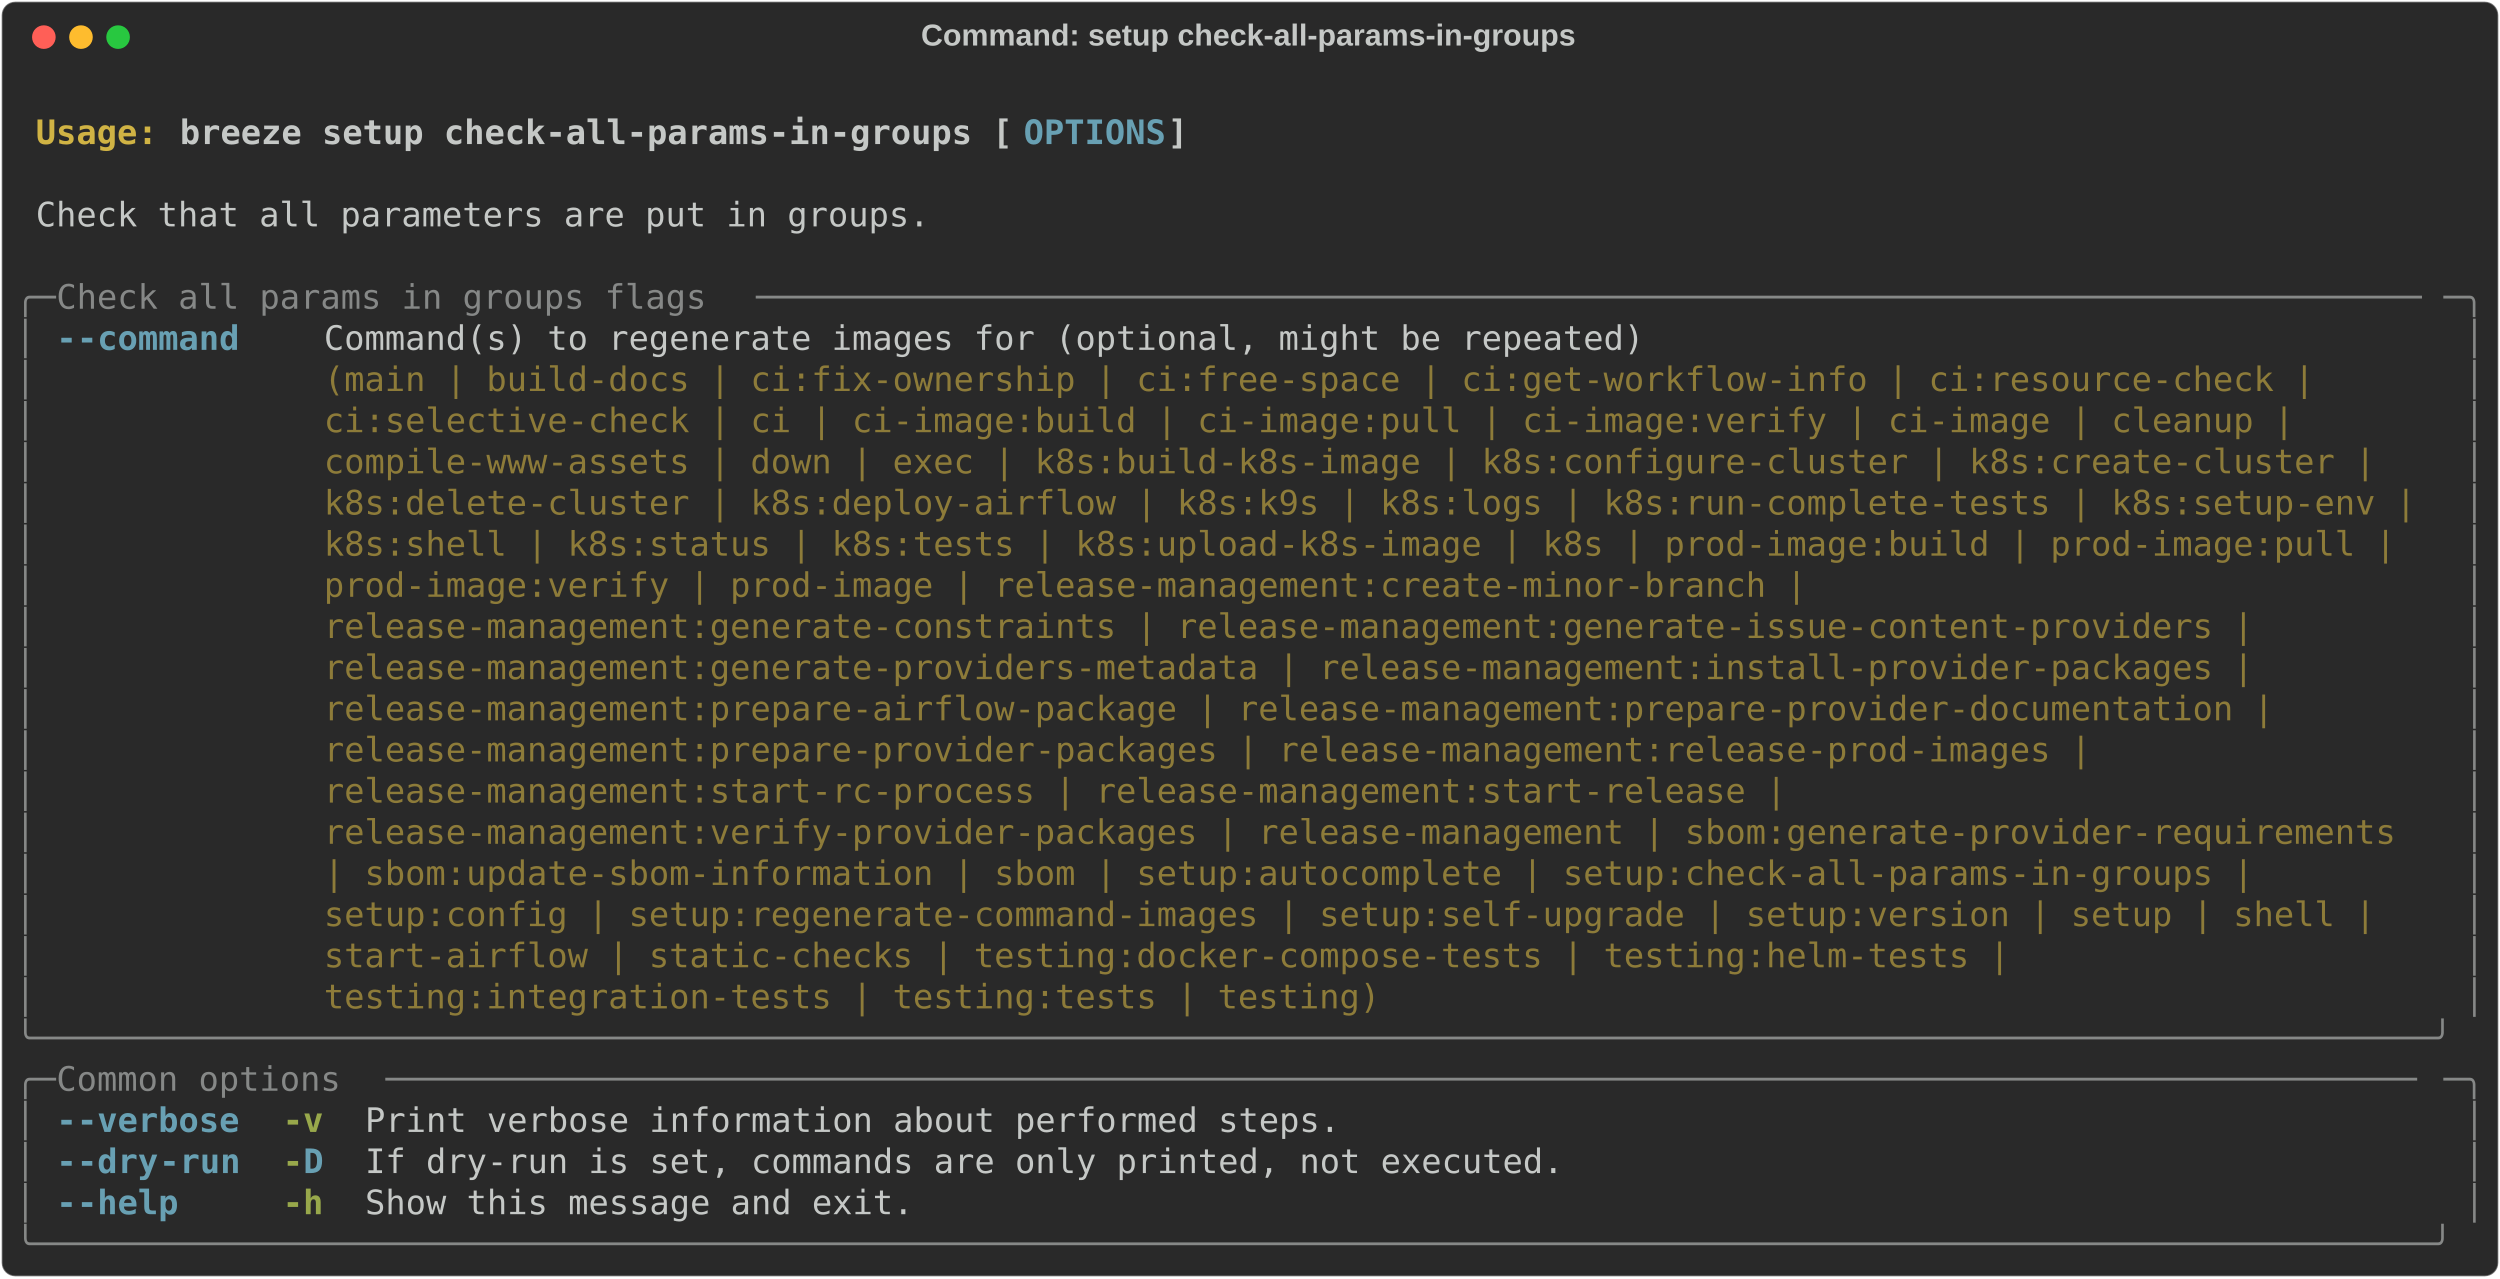
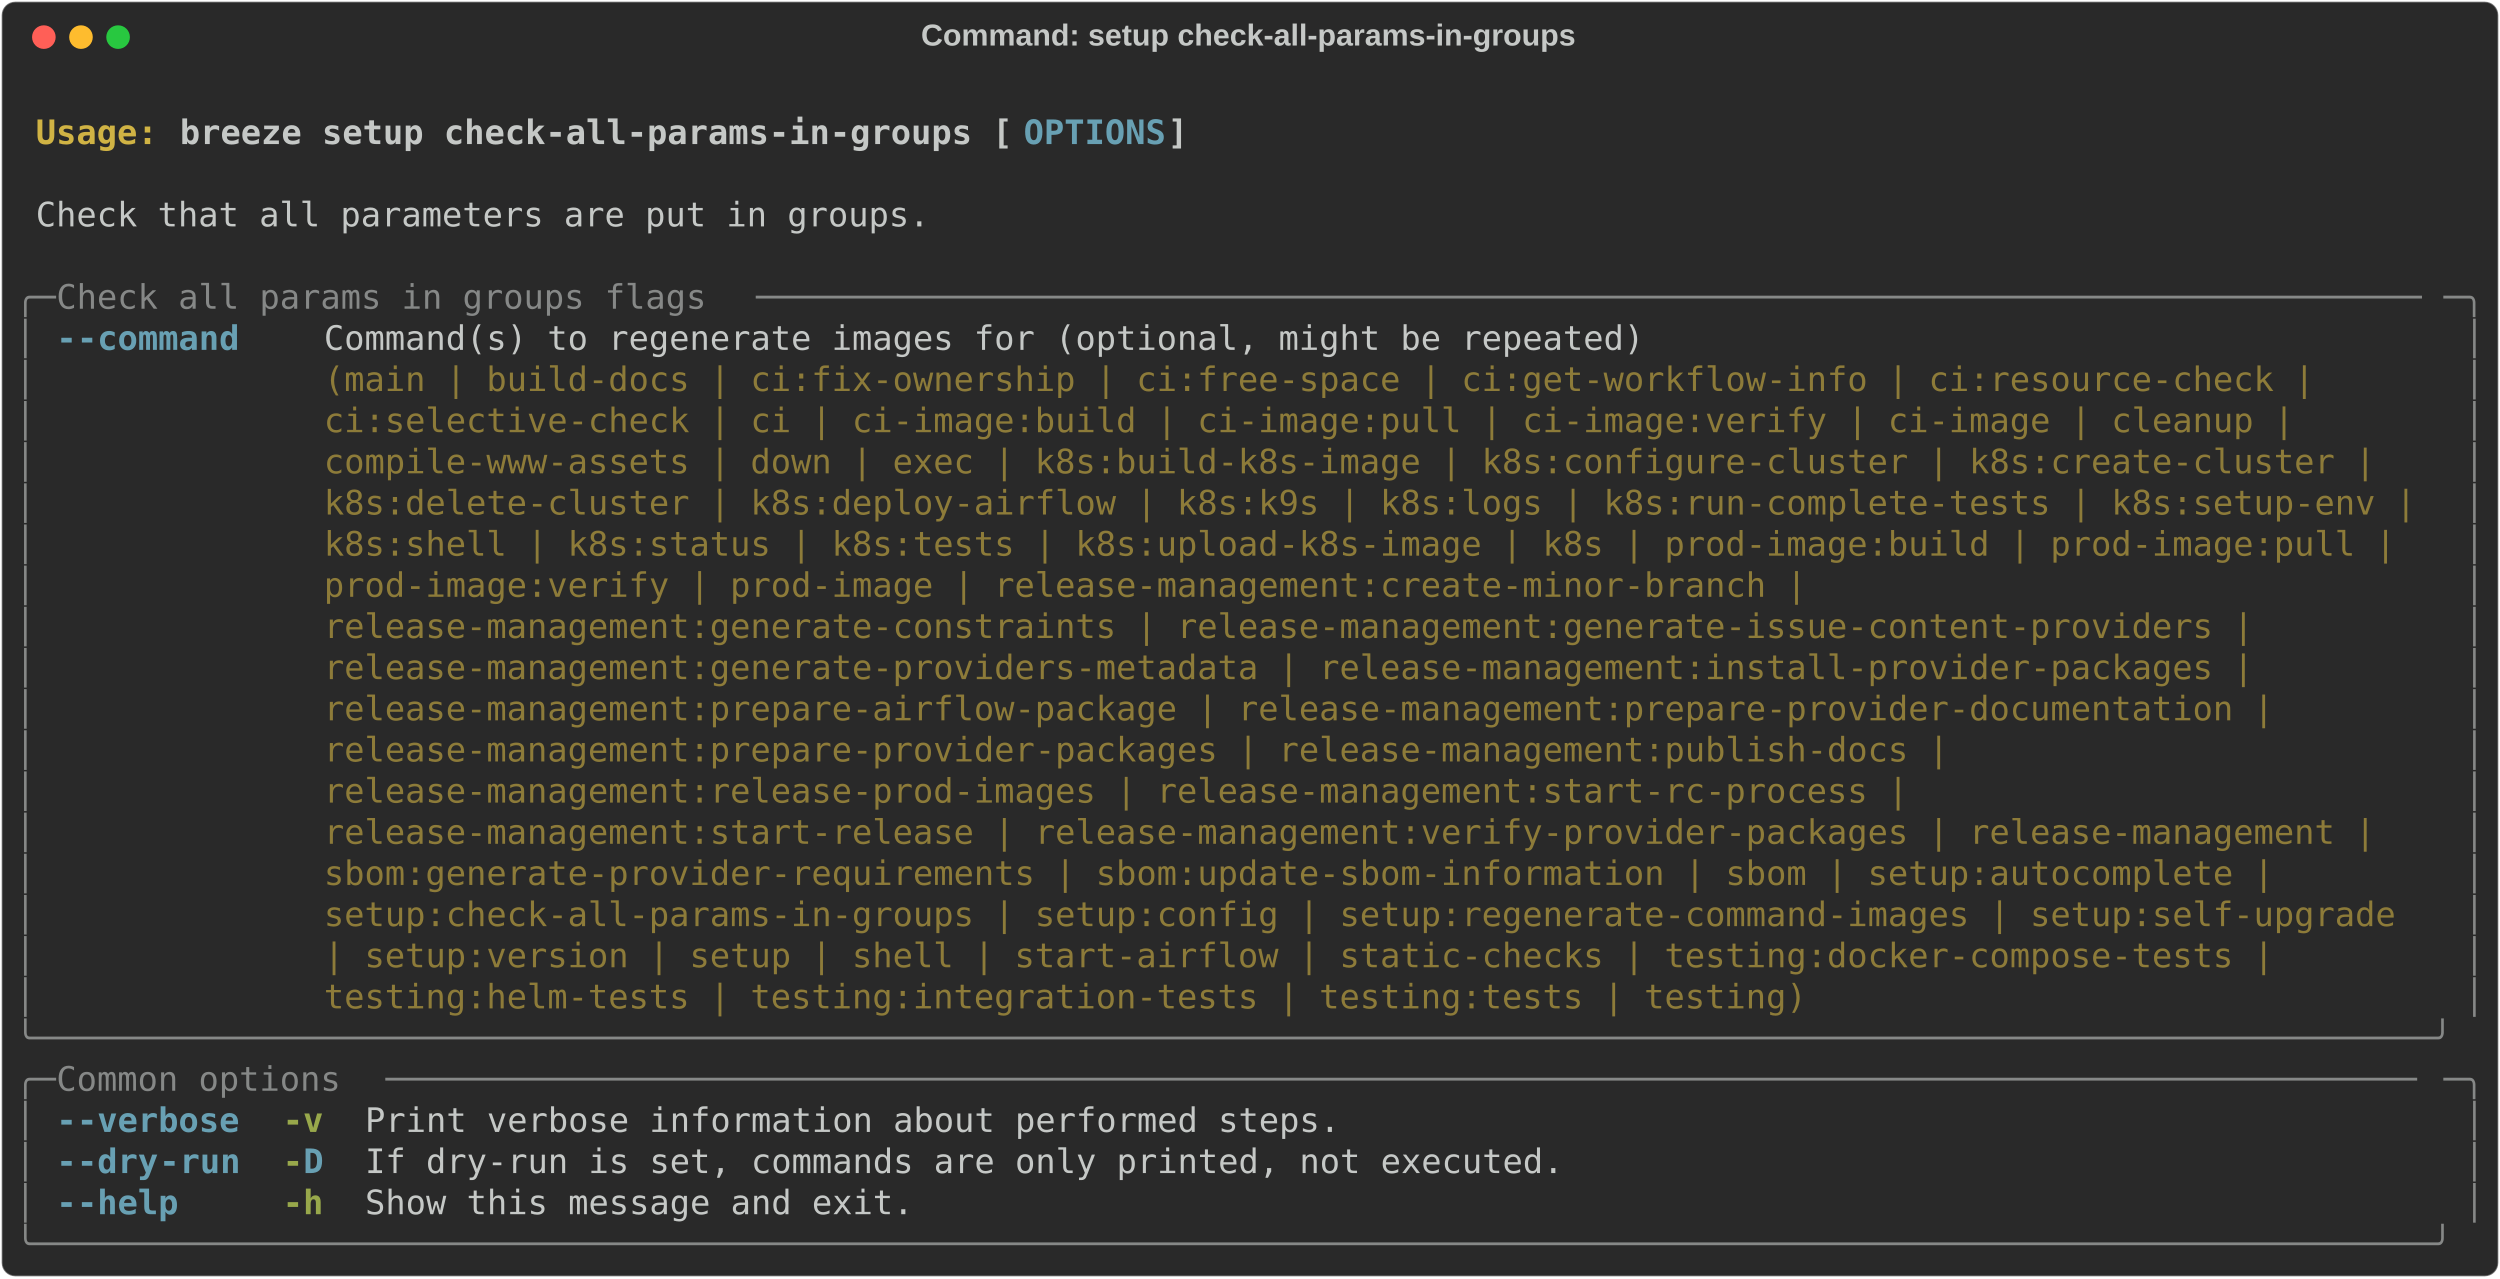
<svg xmlns="http://www.w3.org/2000/svg" class="rich-terminal" viewBox="0 0 1482 757.6">
  <style>

    @font-face {
        font-family: "Fira Code";
        src: local("FiraCode-Regular"),
                url("https://cdnjs.cloudflare.com/ajax/libs/firacode/6.2.0/woff2/FiraCode-Regular.woff2") format("woff2"),
                url("https://cdnjs.cloudflare.com/ajax/libs/firacode/6.2.0/woff/FiraCode-Regular.woff") format("woff");
        font-style: normal;
        font-weight: 400;
    }
    @font-face {
        font-family: "Fira Code";
        src: local("FiraCode-Bold"),
                url("https://cdnjs.cloudflare.com/ajax/libs/firacode/6.2.0/woff2/FiraCode-Bold.woff2") format("woff2"),
                url("https://cdnjs.cloudflare.com/ajax/libs/firacode/6.2.0/woff/FiraCode-Bold.woff") format("woff");
        font-style: bold;
        font-weight: 700;
    }

    .breeze-setup-check-all-params-in-groups-matrix {
        font-family: Fira Code, monospace;
        font-size: 20px;
        line-height: 24.4px;
        font-variant-east-asian: full-width;
    }

    .breeze-setup-check-all-params-in-groups-title {
        font-size: 18px;
        font-weight: bold;
        font-family: arial;
    }

    .breeze-setup-check-all-params-in-groups-r1 { fill: #c5c8c6;font-weight: bold }
.breeze-setup-check-all-params-in-groups-r2 { fill: #c5c8c6 }
.breeze-setup-check-all-params-in-groups-r3 { fill: #d0b344;font-weight: bold }
.breeze-setup-check-all-params-in-groups-r4 { fill: #68a0b3;font-weight: bold }
.breeze-setup-check-all-params-in-groups-r5 { fill: #868887 }
.breeze-setup-check-all-params-in-groups-r6 { fill: #8d7b39 }
.breeze-setup-check-all-params-in-groups-r7 { fill: #98a84b;font-weight: bold }
    </style>
  <defs>
    <clipPath id="breeze-setup-check-all-params-in-groups-clip-terminal">
      <rect x="0" y="0" width="1463.0" height="706.6" />
    </clipPath>
    <clipPath id="breeze-setup-check-all-params-in-groups-line-0">
      <rect x="0" y="1.5" width="1464" height="24.65" />
    </clipPath>
    <clipPath id="breeze-setup-check-all-params-in-groups-line-1">
      <rect x="0" y="25.9" width="1464" height="24.65" />
    </clipPath>
    <clipPath id="breeze-setup-check-all-params-in-groups-line-2">
      <rect x="0" y="50.3" width="1464" height="24.65" />
    </clipPath>
    <clipPath id="breeze-setup-check-all-params-in-groups-line-3">
      <rect x="0" y="74.7" width="1464" height="24.65" />
    </clipPath>
    <clipPath id="breeze-setup-check-all-params-in-groups-line-4">
      <rect x="0" y="99.1" width="1464" height="24.65" />
    </clipPath>
    <clipPath id="breeze-setup-check-all-params-in-groups-line-5">
      <rect x="0" y="123.5" width="1464" height="24.65" />
    </clipPath>
    <clipPath id="breeze-setup-check-all-params-in-groups-line-6">
      <rect x="0" y="147.9" width="1464" height="24.65" />
    </clipPath>
    <clipPath id="breeze-setup-check-all-params-in-groups-line-7">
      <rect x="0" y="172.3" width="1464" height="24.65" />
    </clipPath>
    <clipPath id="breeze-setup-check-all-params-in-groups-line-8">
      <rect x="0" y="196.7" width="1464" height="24.65" />
    </clipPath>
    <clipPath id="breeze-setup-check-all-params-in-groups-line-9">
      <rect x="0" y="221.1" width="1464" height="24.65" />
    </clipPath>
    <clipPath id="breeze-setup-check-all-params-in-groups-line-10">
      <rect x="0" y="245.5" width="1464" height="24.65" />
    </clipPath>
    <clipPath id="breeze-setup-check-all-params-in-groups-line-11">
      <rect x="0" y="269.9" width="1464" height="24.65" />
    </clipPath>
    <clipPath id="breeze-setup-check-all-params-in-groups-line-12">
      <rect x="0" y="294.3" width="1464" height="24.65" />
    </clipPath>
    <clipPath id="breeze-setup-check-all-params-in-groups-line-13">
      <rect x="0" y="318.7" width="1464" height="24.65" />
    </clipPath>
    <clipPath id="breeze-setup-check-all-params-in-groups-line-14">
      <rect x="0" y="343.1" width="1464" height="24.65" />
    </clipPath>
    <clipPath id="breeze-setup-check-all-params-in-groups-line-15">
      <rect x="0" y="367.5" width="1464" height="24.65" />
    </clipPath>
    <clipPath id="breeze-setup-check-all-params-in-groups-line-16">
      <rect x="0" y="391.9" width="1464" height="24.65" />
    </clipPath>
    <clipPath id="breeze-setup-check-all-params-in-groups-line-17">
      <rect x="0" y="416.3" width="1464" height="24.65" />
    </clipPath>
    <clipPath id="breeze-setup-check-all-params-in-groups-line-18">
      <rect x="0" y="440.7" width="1464" height="24.65" />
    </clipPath>
    <clipPath id="breeze-setup-check-all-params-in-groups-line-19">
      <rect x="0" y="465.1" width="1464" height="24.65" />
    </clipPath>
    <clipPath id="breeze-setup-check-all-params-in-groups-line-20">
      <rect x="0" y="489.5" width="1464" height="24.65" />
    </clipPath>
    <clipPath id="breeze-setup-check-all-params-in-groups-line-21">
      <rect x="0" y="513.9" width="1464" height="24.65" />
    </clipPath>
    <clipPath id="breeze-setup-check-all-params-in-groups-line-22">
      <rect x="0" y="538.3" width="1464" height="24.65" />
    </clipPath>
    <clipPath id="breeze-setup-check-all-params-in-groups-line-23">
      <rect x="0" y="562.7" width="1464" height="24.65" />
    </clipPath>
    <clipPath id="breeze-setup-check-all-params-in-groups-line-24">
      <rect x="0" y="587.1" width="1464" height="24.65" />
    </clipPath>
    <clipPath id="breeze-setup-check-all-params-in-groups-line-25">
      <rect x="0" y="611.5" width="1464" height="24.65" />
    </clipPath>
    <clipPath id="breeze-setup-check-all-params-in-groups-line-26">
      <rect x="0" y="635.9" width="1464" height="24.65" />
    </clipPath>
    <clipPath id="breeze-setup-check-all-params-in-groups-line-27">
      <rect x="0" y="660.3" width="1464" height="24.65" />
    </clipPath>
  </defs>
  <rect fill="#292929" stroke="rgba(255,255,255,0.35)" stroke-width="1" x="1" y="1" width="1480" height="755.6" rx="8" />
  <text class="breeze-setup-check-all-params-in-groups-title" fill="#c5c8c6" text-anchor="middle" x="740" y="27">Command: setup check-all-params-in-groups</text>
  <g transform="translate(26,22)">
    <circle cx="0" cy="0" r="7" fill="#ff5f57" />
    <circle cx="22" cy="0" r="7" fill="#febc2e" />
    <circle cx="44" cy="0" r="7" fill="#28c840" />
  </g>
  <g transform="translate(9, 41)" clip-path="url(#breeze-setup-check-all-params-in-groups-clip-terminal)">
    <g class="breeze-setup-check-all-params-in-groups-matrix">
      <text class="breeze-setup-check-all-params-in-groups-r2" x="1464" y="20" textLength="12.2" clip-path="url(#breeze-setup-check-all-params-in-groups-line-0)">
</text>
      <text class="breeze-setup-check-all-params-in-groups-r3" x="12.2" y="44.4" textLength="85.4" clip-path="url(#breeze-setup-check-all-params-in-groups-line-1)">Usage: </text>
      <text class="breeze-setup-check-all-params-in-groups-r1" x="97.6" y="44.4" textLength="500.2" clip-path="url(#breeze-setup-check-all-params-in-groups-line-1)">breeze setup check-all-params-in-groups [</text>
      <text class="breeze-setup-check-all-params-in-groups-r4" x="597.8" y="44.4" textLength="85.4" clip-path="url(#breeze-setup-check-all-params-in-groups-line-1)">OPTIONS</text>
      <text class="breeze-setup-check-all-params-in-groups-r1" x="683.2" y="44.4" textLength="12.2" clip-path="url(#breeze-setup-check-all-params-in-groups-line-1)">]</text>
      <text class="breeze-setup-check-all-params-in-groups-r2" x="1464" y="44.4" textLength="12.2" clip-path="url(#breeze-setup-check-all-params-in-groups-line-1)">
</text>
      <text class="breeze-setup-check-all-params-in-groups-r2" x="1464" y="68.8" textLength="12.2" clip-path="url(#breeze-setup-check-all-params-in-groups-line-2)">
</text>
      <text class="breeze-setup-check-all-params-in-groups-r2" x="12.2" y="93.2" textLength="536.8" clip-path="url(#breeze-setup-check-all-params-in-groups-line-3)">Check that all parameters are put in groups.</text>
      <text class="breeze-setup-check-all-params-in-groups-r2" x="1464" y="93.2" textLength="12.2" clip-path="url(#breeze-setup-check-all-params-in-groups-line-3)">
</text>
      <text class="breeze-setup-check-all-params-in-groups-r2" x="1464" y="117.6" textLength="12.2" clip-path="url(#breeze-setup-check-all-params-in-groups-line-4)">
</text>
      <text class="breeze-setup-check-all-params-in-groups-r5" x="0" y="142" textLength="24.4" clip-path="url(#breeze-setup-check-all-params-in-groups-line-5)">╭─</text>
      <text class="breeze-setup-check-all-params-in-groups-r5" x="24.4" y="142" textLength="414.8" clip-path="url(#breeze-setup-check-all-params-in-groups-line-5)"> Check all params in groups flags </text>
      <text class="breeze-setup-check-all-params-in-groups-r5" x="439.2" y="142" textLength="1000.4" clip-path="url(#breeze-setup-check-all-params-in-groups-line-5)">──────────────────────────────────────────────────────────────────────────────────</text>
      <text class="breeze-setup-check-all-params-in-groups-r5" x="1439.6" y="142" textLength="24.4" clip-path="url(#breeze-setup-check-all-params-in-groups-line-5)">─╮</text>
      <text class="breeze-setup-check-all-params-in-groups-r2" x="1464" y="142" textLength="12.2" clip-path="url(#breeze-setup-check-all-params-in-groups-line-5)">
</text>
      <text class="breeze-setup-check-all-params-in-groups-r5" x="0" y="166.4" textLength="12.2" clip-path="url(#breeze-setup-check-all-params-in-groups-line-6)">│</text>
      <text class="breeze-setup-check-all-params-in-groups-r4" x="24.4" y="166.4" textLength="12.2" clip-path="url(#breeze-setup-check-all-params-in-groups-line-6)">-</text>
      <text class="breeze-setup-check-all-params-in-groups-r4" x="36.6" y="166.4" textLength="97.6" clip-path="url(#breeze-setup-check-all-params-in-groups-line-6)">-command</text>
      <text class="breeze-setup-check-all-params-in-groups-r2" x="183" y="166.4" textLength="1256.6" clip-path="url(#breeze-setup-check-all-params-in-groups-line-6)">Command(s) to regenerate images for (optional, might be repeated)                                      </text>
      <text class="breeze-setup-check-all-params-in-groups-r5" x="1451.8" y="166.4" textLength="12.2" clip-path="url(#breeze-setup-check-all-params-in-groups-line-6)">│</text>
      <text class="breeze-setup-check-all-params-in-groups-r2" x="1464" y="166.4" textLength="12.2" clip-path="url(#breeze-setup-check-all-params-in-groups-line-6)">
</text>
      <text class="breeze-setup-check-all-params-in-groups-r5" x="0" y="190.8" textLength="12.2" clip-path="url(#breeze-setup-check-all-params-in-groups-line-7)">│</text>
      <text class="breeze-setup-check-all-params-in-groups-r6" x="183" y="190.8" textLength="1256.6" clip-path="url(#breeze-setup-check-all-params-in-groups-line-7)">(main | build-docs | ci:fix-ownership | ci:free-space | ci:get-workflow-info | ci:resource-check |     </text>
      <text class="breeze-setup-check-all-params-in-groups-r5" x="1451.8" y="190.8" textLength="12.2" clip-path="url(#breeze-setup-check-all-params-in-groups-line-7)">│</text>
      <text class="breeze-setup-check-all-params-in-groups-r2" x="1464" y="190.8" textLength="12.2" clip-path="url(#breeze-setup-check-all-params-in-groups-line-7)">
</text>
      <text class="breeze-setup-check-all-params-in-groups-r5" x="0" y="215.2" textLength="12.2" clip-path="url(#breeze-setup-check-all-params-in-groups-line-8)">│</text>
      <text class="breeze-setup-check-all-params-in-groups-r6" x="183" y="215.2" textLength="1256.6" clip-path="url(#breeze-setup-check-all-params-in-groups-line-8)">ci:selective-check | ci | ci-image:build | ci-image:pull | ci-image:verify | ci-image | cleanup |      </text>
      <text class="breeze-setup-check-all-params-in-groups-r5" x="1451.8" y="215.2" textLength="12.2" clip-path="url(#breeze-setup-check-all-params-in-groups-line-8)">│</text>
      <text class="breeze-setup-check-all-params-in-groups-r2" x="1464" y="215.2" textLength="12.2" clip-path="url(#breeze-setup-check-all-params-in-groups-line-8)">
</text>
      <text class="breeze-setup-check-all-params-in-groups-r5" x="0" y="239.6" textLength="12.2" clip-path="url(#breeze-setup-check-all-params-in-groups-line-9)">│</text>
      <text class="breeze-setup-check-all-params-in-groups-r6" x="183" y="239.6" textLength="1256.6" clip-path="url(#breeze-setup-check-all-params-in-groups-line-9)">compile-www-assets | down | exec | k8s:build-k8s-image | k8s:configure-cluster | k8s:create-cluster |  </text>
      <text class="breeze-setup-check-all-params-in-groups-r5" x="1451.8" y="239.6" textLength="12.2" clip-path="url(#breeze-setup-check-all-params-in-groups-line-9)">│</text>
      <text class="breeze-setup-check-all-params-in-groups-r2" x="1464" y="239.6" textLength="12.2" clip-path="url(#breeze-setup-check-all-params-in-groups-line-9)">
</text>
      <text class="breeze-setup-check-all-params-in-groups-r5" x="0" y="264" textLength="12.2" clip-path="url(#breeze-setup-check-all-params-in-groups-line-10)">│</text>
      <text class="breeze-setup-check-all-params-in-groups-r6" x="183" y="264" textLength="1256.6" clip-path="url(#breeze-setup-check-all-params-in-groups-line-10)">k8s:delete-cluster | k8s:deploy-airflow | k8s:k9s | k8s:logs | k8s:run-complete-tests | k8s:setup-env |</text>
      <text class="breeze-setup-check-all-params-in-groups-r5" x="1451.8" y="264" textLength="12.2" clip-path="url(#breeze-setup-check-all-params-in-groups-line-10)">│</text>
      <text class="breeze-setup-check-all-params-in-groups-r2" x="1464" y="264" textLength="12.2" clip-path="url(#breeze-setup-check-all-params-in-groups-line-10)">
</text>
      <text class="breeze-setup-check-all-params-in-groups-r5" x="0" y="288.4" textLength="12.2" clip-path="url(#breeze-setup-check-all-params-in-groups-line-11)">│</text>
      <text class="breeze-setup-check-all-params-in-groups-r6" x="183" y="288.4" textLength="1256.6" clip-path="url(#breeze-setup-check-all-params-in-groups-line-11)">k8s:shell | k8s:status | k8s:tests | k8s:upload-k8s-image | k8s | prod-image:build | prod-image:pull | </text>
      <text class="breeze-setup-check-all-params-in-groups-r5" x="1451.8" y="288.4" textLength="12.2" clip-path="url(#breeze-setup-check-all-params-in-groups-line-11)">│</text>
      <text class="breeze-setup-check-all-params-in-groups-r2" x="1464" y="288.4" textLength="12.2" clip-path="url(#breeze-setup-check-all-params-in-groups-line-11)">
</text>
      <text class="breeze-setup-check-all-params-in-groups-r5" x="0" y="312.8" textLength="12.2" clip-path="url(#breeze-setup-check-all-params-in-groups-line-12)">│</text>
      <text class="breeze-setup-check-all-params-in-groups-r6" x="183" y="312.8" textLength="1256.6" clip-path="url(#breeze-setup-check-all-params-in-groups-line-12)">prod-image:verify | prod-image | release-management:create-minor-branch |                              </text>
      <text class="breeze-setup-check-all-params-in-groups-r5" x="1451.8" y="312.8" textLength="12.2" clip-path="url(#breeze-setup-check-all-params-in-groups-line-12)">│</text>
      <text class="breeze-setup-check-all-params-in-groups-r2" x="1464" y="312.8" textLength="12.2" clip-path="url(#breeze-setup-check-all-params-in-groups-line-12)">
</text>
      <text class="breeze-setup-check-all-params-in-groups-r5" x="0" y="337.2" textLength="12.2" clip-path="url(#breeze-setup-check-all-params-in-groups-line-13)">│</text>
      <text class="breeze-setup-check-all-params-in-groups-r6" x="183" y="337.2" textLength="1256.6" clip-path="url(#breeze-setup-check-all-params-in-groups-line-13)">release-management:generate-constraints | release-management:generate-issue-content-providers |        </text>
      <text class="breeze-setup-check-all-params-in-groups-r5" x="1451.8" y="337.2" textLength="12.2" clip-path="url(#breeze-setup-check-all-params-in-groups-line-13)">│</text>
      <text class="breeze-setup-check-all-params-in-groups-r2" x="1464" y="337.2" textLength="12.2" clip-path="url(#breeze-setup-check-all-params-in-groups-line-13)">
</text>
      <text class="breeze-setup-check-all-params-in-groups-r5" x="0" y="361.6" textLength="12.2" clip-path="url(#breeze-setup-check-all-params-in-groups-line-14)">│</text>
      <text class="breeze-setup-check-all-params-in-groups-r6" x="183" y="361.6" textLength="1256.6" clip-path="url(#breeze-setup-check-all-params-in-groups-line-14)">release-management:generate-providers-metadata | release-management:install-provider-packages |        </text>
      <text class="breeze-setup-check-all-params-in-groups-r5" x="1451.8" y="361.6" textLength="12.2" clip-path="url(#breeze-setup-check-all-params-in-groups-line-14)">│</text>
      <text class="breeze-setup-check-all-params-in-groups-r2" x="1464" y="361.6" textLength="12.2" clip-path="url(#breeze-setup-check-all-params-in-groups-line-14)">
</text>
      <text class="breeze-setup-check-all-params-in-groups-r5" x="0" y="386" textLength="12.2" clip-path="url(#breeze-setup-check-all-params-in-groups-line-15)">│</text>
      <text class="breeze-setup-check-all-params-in-groups-r6" x="183" y="386" textLength="1256.6" clip-path="url(#breeze-setup-check-all-params-in-groups-line-15)">release-management:prepare-airflow-package | release-management:prepare-provider-documentation |       </text>
      <text class="breeze-setup-check-all-params-in-groups-r5" x="1451.8" y="386" textLength="12.2" clip-path="url(#breeze-setup-check-all-params-in-groups-line-15)">│</text>
      <text class="breeze-setup-check-all-params-in-groups-r2" x="1464" y="386" textLength="12.2" clip-path="url(#breeze-setup-check-all-params-in-groups-line-15)">
</text>
      <text class="breeze-setup-check-all-params-in-groups-r5" x="0" y="410.4" textLength="12.2" clip-path="url(#breeze-setup-check-all-params-in-groups-line-16)">│</text>
-       <text class="breeze-setup-check-all-params-in-groups-r6" x="183" y="410.4" textLength="1256.6" clip-path="url(#breeze-setup-check-all-params-in-groups-line-16)">release-management:prepare-provider-packages | release-management:release-prod-images |                </text>
+       <text class="breeze-setup-check-all-params-in-groups-r6" x="183" y="410.4" textLength="1256.6" clip-path="url(#breeze-setup-check-all-params-in-groups-line-16)">release-management:prepare-provider-packages | release-management:publish-docs |                       </text>
      <text class="breeze-setup-check-all-params-in-groups-r5" x="1451.8" y="410.4" textLength="12.2" clip-path="url(#breeze-setup-check-all-params-in-groups-line-16)">│</text>
      <text class="breeze-setup-check-all-params-in-groups-r2" x="1464" y="410.4" textLength="12.2" clip-path="url(#breeze-setup-check-all-params-in-groups-line-16)">
</text>
      <text class="breeze-setup-check-all-params-in-groups-r5" x="0" y="434.8" textLength="12.2" clip-path="url(#breeze-setup-check-all-params-in-groups-line-17)">│</text>
-       <text class="breeze-setup-check-all-params-in-groups-r6" x="183" y="434.8" textLength="1256.6" clip-path="url(#breeze-setup-check-all-params-in-groups-line-17)">release-management:start-rc-process | release-management:start-release |                               </text>
+       <text class="breeze-setup-check-all-params-in-groups-r6" x="183" y="434.8" textLength="1256.6" clip-path="url(#breeze-setup-check-all-params-in-groups-line-17)">release-management:release-prod-images | release-management:start-rc-process |                         </text>
      <text class="breeze-setup-check-all-params-in-groups-r5" x="1451.8" y="434.8" textLength="12.2" clip-path="url(#breeze-setup-check-all-params-in-groups-line-17)">│</text>
      <text class="breeze-setup-check-all-params-in-groups-r2" x="1464" y="434.8" textLength="12.2" clip-path="url(#breeze-setup-check-all-params-in-groups-line-17)">
</text>
      <text class="breeze-setup-check-all-params-in-groups-r5" x="0" y="459.2" textLength="12.2" clip-path="url(#breeze-setup-check-all-params-in-groups-line-18)">│</text>
-       <text class="breeze-setup-check-all-params-in-groups-r6" x="183" y="459.2" textLength="1256.6" clip-path="url(#breeze-setup-check-all-params-in-groups-line-18)">release-management:verify-provider-packages | release-management | sbom:generate-provider-requirements </text>
+       <text class="breeze-setup-check-all-params-in-groups-r6" x="183" y="459.2" textLength="1256.6" clip-path="url(#breeze-setup-check-all-params-in-groups-line-18)">release-management:start-release | release-management:verify-provider-packages | release-management |  </text>
      <text class="breeze-setup-check-all-params-in-groups-r5" x="1451.8" y="459.2" textLength="12.2" clip-path="url(#breeze-setup-check-all-params-in-groups-line-18)">│</text>
      <text class="breeze-setup-check-all-params-in-groups-r2" x="1464" y="459.2" textLength="12.2" clip-path="url(#breeze-setup-check-all-params-in-groups-line-18)">
</text>
      <text class="breeze-setup-check-all-params-in-groups-r5" x="0" y="483.6" textLength="12.2" clip-path="url(#breeze-setup-check-all-params-in-groups-line-19)">│</text>
-       <text class="breeze-setup-check-all-params-in-groups-r6" x="183" y="483.6" textLength="1256.6" clip-path="url(#breeze-setup-check-all-params-in-groups-line-19)">| sbom:update-sbom-information | sbom | setup:autocomplete | setup:check-all-params-in-groups |        </text>
+       <text class="breeze-setup-check-all-params-in-groups-r6" x="183" y="483.6" textLength="1256.6" clip-path="url(#breeze-setup-check-all-params-in-groups-line-19)">sbom:generate-provider-requirements | sbom:update-sbom-information | sbom | setup:autocomplete |       </text>
      <text class="breeze-setup-check-all-params-in-groups-r5" x="1451.8" y="483.6" textLength="12.2" clip-path="url(#breeze-setup-check-all-params-in-groups-line-19)">│</text>
      <text class="breeze-setup-check-all-params-in-groups-r2" x="1464" y="483.6" textLength="12.2" clip-path="url(#breeze-setup-check-all-params-in-groups-line-19)">
</text>
      <text class="breeze-setup-check-all-params-in-groups-r5" x="0" y="508" textLength="12.2" clip-path="url(#breeze-setup-check-all-params-in-groups-line-20)">│</text>
-       <text class="breeze-setup-check-all-params-in-groups-r6" x="183" y="508" textLength="1256.6" clip-path="url(#breeze-setup-check-all-params-in-groups-line-20)">setup:config | setup:regenerate-command-images | setup:self-upgrade | setup:version | setup | shell |  </text>
+       <text class="breeze-setup-check-all-params-in-groups-r6" x="183" y="508" textLength="1256.6" clip-path="url(#breeze-setup-check-all-params-in-groups-line-20)">setup:check-all-params-in-groups | setup:config | setup:regenerate-command-images | setup:self-upgrade </text>
      <text class="breeze-setup-check-all-params-in-groups-r5" x="1451.8" y="508" textLength="12.2" clip-path="url(#breeze-setup-check-all-params-in-groups-line-20)">│</text>
      <text class="breeze-setup-check-all-params-in-groups-r2" x="1464" y="508" textLength="12.2" clip-path="url(#breeze-setup-check-all-params-in-groups-line-20)">
</text>
      <text class="breeze-setup-check-all-params-in-groups-r5" x="0" y="532.4" textLength="12.2" clip-path="url(#breeze-setup-check-all-params-in-groups-line-21)">│</text>
-       <text class="breeze-setup-check-all-params-in-groups-r6" x="183" y="532.4" textLength="1256.6" clip-path="url(#breeze-setup-check-all-params-in-groups-line-21)">start-airflow | static-checks | testing:docker-compose-tests | testing:helm-tests |                    </text>
+       <text class="breeze-setup-check-all-params-in-groups-r6" x="183" y="532.4" textLength="1256.6" clip-path="url(#breeze-setup-check-all-params-in-groups-line-21)">| setup:version | setup | shell | start-airflow | static-checks | testing:docker-compose-tests |       </text>
      <text class="breeze-setup-check-all-params-in-groups-r5" x="1451.8" y="532.4" textLength="12.2" clip-path="url(#breeze-setup-check-all-params-in-groups-line-21)">│</text>
      <text class="breeze-setup-check-all-params-in-groups-r2" x="1464" y="532.4" textLength="12.2" clip-path="url(#breeze-setup-check-all-params-in-groups-line-21)">
</text>
      <text class="breeze-setup-check-all-params-in-groups-r5" x="0" y="556.8" textLength="12.2" clip-path="url(#breeze-setup-check-all-params-in-groups-line-22)">│</text>
-       <text class="breeze-setup-check-all-params-in-groups-r6" x="183" y="556.8" textLength="1256.6" clip-path="url(#breeze-setup-check-all-params-in-groups-line-22)">testing:integration-tests | testing:tests | testing)                                                   </text>
+       <text class="breeze-setup-check-all-params-in-groups-r6" x="183" y="556.8" textLength="1256.6" clip-path="url(#breeze-setup-check-all-params-in-groups-line-22)">testing:helm-tests | testing:integration-tests | testing:tests | testing)                              </text>
      <text class="breeze-setup-check-all-params-in-groups-r5" x="1451.8" y="556.8" textLength="12.2" clip-path="url(#breeze-setup-check-all-params-in-groups-line-22)">│</text>
      <text class="breeze-setup-check-all-params-in-groups-r2" x="1464" y="556.8" textLength="12.2" clip-path="url(#breeze-setup-check-all-params-in-groups-line-22)">
</text>
      <text class="breeze-setup-check-all-params-in-groups-r5" x="0" y="581.2" textLength="1464" clip-path="url(#breeze-setup-check-all-params-in-groups-line-23)">╰──────────────────────────────────────────────────────────────────────────────────────────────────────────────────────╯</text>
      <text class="breeze-setup-check-all-params-in-groups-r2" x="1464" y="581.2" textLength="12.2" clip-path="url(#breeze-setup-check-all-params-in-groups-line-23)">
</text>
      <text class="breeze-setup-check-all-params-in-groups-r5" x="0" y="605.6" textLength="24.4" clip-path="url(#breeze-setup-check-all-params-in-groups-line-24)">╭─</text>
      <text class="breeze-setup-check-all-params-in-groups-r5" x="24.4" y="605.6" textLength="195.2" clip-path="url(#breeze-setup-check-all-params-in-groups-line-24)"> Common options </text>
      <text class="breeze-setup-check-all-params-in-groups-r5" x="219.6" y="605.6" textLength="1220" clip-path="url(#breeze-setup-check-all-params-in-groups-line-24)">────────────────────────────────────────────────────────────────────────────────────────────────────</text>
      <text class="breeze-setup-check-all-params-in-groups-r5" x="1439.6" y="605.6" textLength="24.4" clip-path="url(#breeze-setup-check-all-params-in-groups-line-24)">─╮</text>
      <text class="breeze-setup-check-all-params-in-groups-r2" x="1464" y="605.6" textLength="12.2" clip-path="url(#breeze-setup-check-all-params-in-groups-line-24)">
</text>
      <text class="breeze-setup-check-all-params-in-groups-r5" x="0" y="630" textLength="12.2" clip-path="url(#breeze-setup-check-all-params-in-groups-line-25)">│</text>
      <text class="breeze-setup-check-all-params-in-groups-r4" x="24.4" y="630" textLength="12.2" clip-path="url(#breeze-setup-check-all-params-in-groups-line-25)">-</text>
      <text class="breeze-setup-check-all-params-in-groups-r4" x="36.6" y="630" textLength="97.6" clip-path="url(#breeze-setup-check-all-params-in-groups-line-25)">-verbose</text>
      <text class="breeze-setup-check-all-params-in-groups-r7" x="158.6" y="630" textLength="24.4" clip-path="url(#breeze-setup-check-all-params-in-groups-line-25)">-v</text>
      <text class="breeze-setup-check-all-params-in-groups-r2" x="207.4" y="630" textLength="585.6" clip-path="url(#breeze-setup-check-all-params-in-groups-line-25)">Print verbose information about performed steps.</text>
      <text class="breeze-setup-check-all-params-in-groups-r5" x="1451.8" y="630" textLength="12.2" clip-path="url(#breeze-setup-check-all-params-in-groups-line-25)">│</text>
      <text class="breeze-setup-check-all-params-in-groups-r2" x="1464" y="630" textLength="12.2" clip-path="url(#breeze-setup-check-all-params-in-groups-line-25)">
</text>
      <text class="breeze-setup-check-all-params-in-groups-r5" x="0" y="654.4" textLength="12.2" clip-path="url(#breeze-setup-check-all-params-in-groups-line-26)">│</text>
      <text class="breeze-setup-check-all-params-in-groups-r4" x="24.4" y="654.4" textLength="12.2" clip-path="url(#breeze-setup-check-all-params-in-groups-line-26)">-</text>
      <text class="breeze-setup-check-all-params-in-groups-r4" x="36.6" y="654.4" textLength="48.8" clip-path="url(#breeze-setup-check-all-params-in-groups-line-26)">-dry</text>
      <text class="breeze-setup-check-all-params-in-groups-r4" x="85.4" y="654.4" textLength="48.8" clip-path="url(#breeze-setup-check-all-params-in-groups-line-26)">-run</text>
      <text class="breeze-setup-check-all-params-in-groups-r7" x="158.6" y="654.4" textLength="12.2" clip-path="url(#breeze-setup-check-all-params-in-groups-line-26)">-</text>
      <text class="breeze-setup-check-all-params-in-groups-r4" x="170.8" y="654.4" textLength="12.2" clip-path="url(#breeze-setup-check-all-params-in-groups-line-26)">D</text>
      <text class="breeze-setup-check-all-params-in-groups-r2" x="207.4" y="654.4" textLength="719.8" clip-path="url(#breeze-setup-check-all-params-in-groups-line-26)">If dry-run is set, commands are only printed, not executed.</text>
      <text class="breeze-setup-check-all-params-in-groups-r5" x="1451.8" y="654.4" textLength="12.2" clip-path="url(#breeze-setup-check-all-params-in-groups-line-26)">│</text>
      <text class="breeze-setup-check-all-params-in-groups-r2" x="1464" y="654.4" textLength="12.2" clip-path="url(#breeze-setup-check-all-params-in-groups-line-26)">
</text>
      <text class="breeze-setup-check-all-params-in-groups-r5" x="0" y="678.8" textLength="12.2" clip-path="url(#breeze-setup-check-all-params-in-groups-line-27)">│</text>
      <text class="breeze-setup-check-all-params-in-groups-r4" x="24.4" y="678.8" textLength="12.2" clip-path="url(#breeze-setup-check-all-params-in-groups-line-27)">-</text>
      <text class="breeze-setup-check-all-params-in-groups-r4" x="36.6" y="678.8" textLength="61" clip-path="url(#breeze-setup-check-all-params-in-groups-line-27)">-help</text>
      <text class="breeze-setup-check-all-params-in-groups-r7" x="158.6" y="678.8" textLength="24.4" clip-path="url(#breeze-setup-check-all-params-in-groups-line-27)">-h</text>
      <text class="breeze-setup-check-all-params-in-groups-r2" x="207.4" y="678.8" textLength="329.4" clip-path="url(#breeze-setup-check-all-params-in-groups-line-27)">Show this message and exit.</text>
      <text class="breeze-setup-check-all-params-in-groups-r5" x="1451.8" y="678.8" textLength="12.2" clip-path="url(#breeze-setup-check-all-params-in-groups-line-27)">│</text>
      <text class="breeze-setup-check-all-params-in-groups-r2" x="1464" y="678.8" textLength="12.2" clip-path="url(#breeze-setup-check-all-params-in-groups-line-27)">
</text>
      <text class="breeze-setup-check-all-params-in-groups-r5" x="0" y="703.2" textLength="1464" clip-path="url(#breeze-setup-check-all-params-in-groups-line-28)">╰──────────────────────────────────────────────────────────────────────────────────────────────────────────────────────╯</text>
      <text class="breeze-setup-check-all-params-in-groups-r2" x="1464" y="703.2" textLength="12.2" clip-path="url(#breeze-setup-check-all-params-in-groups-line-28)">
</text>
    </g>
  </g>
</svg>
